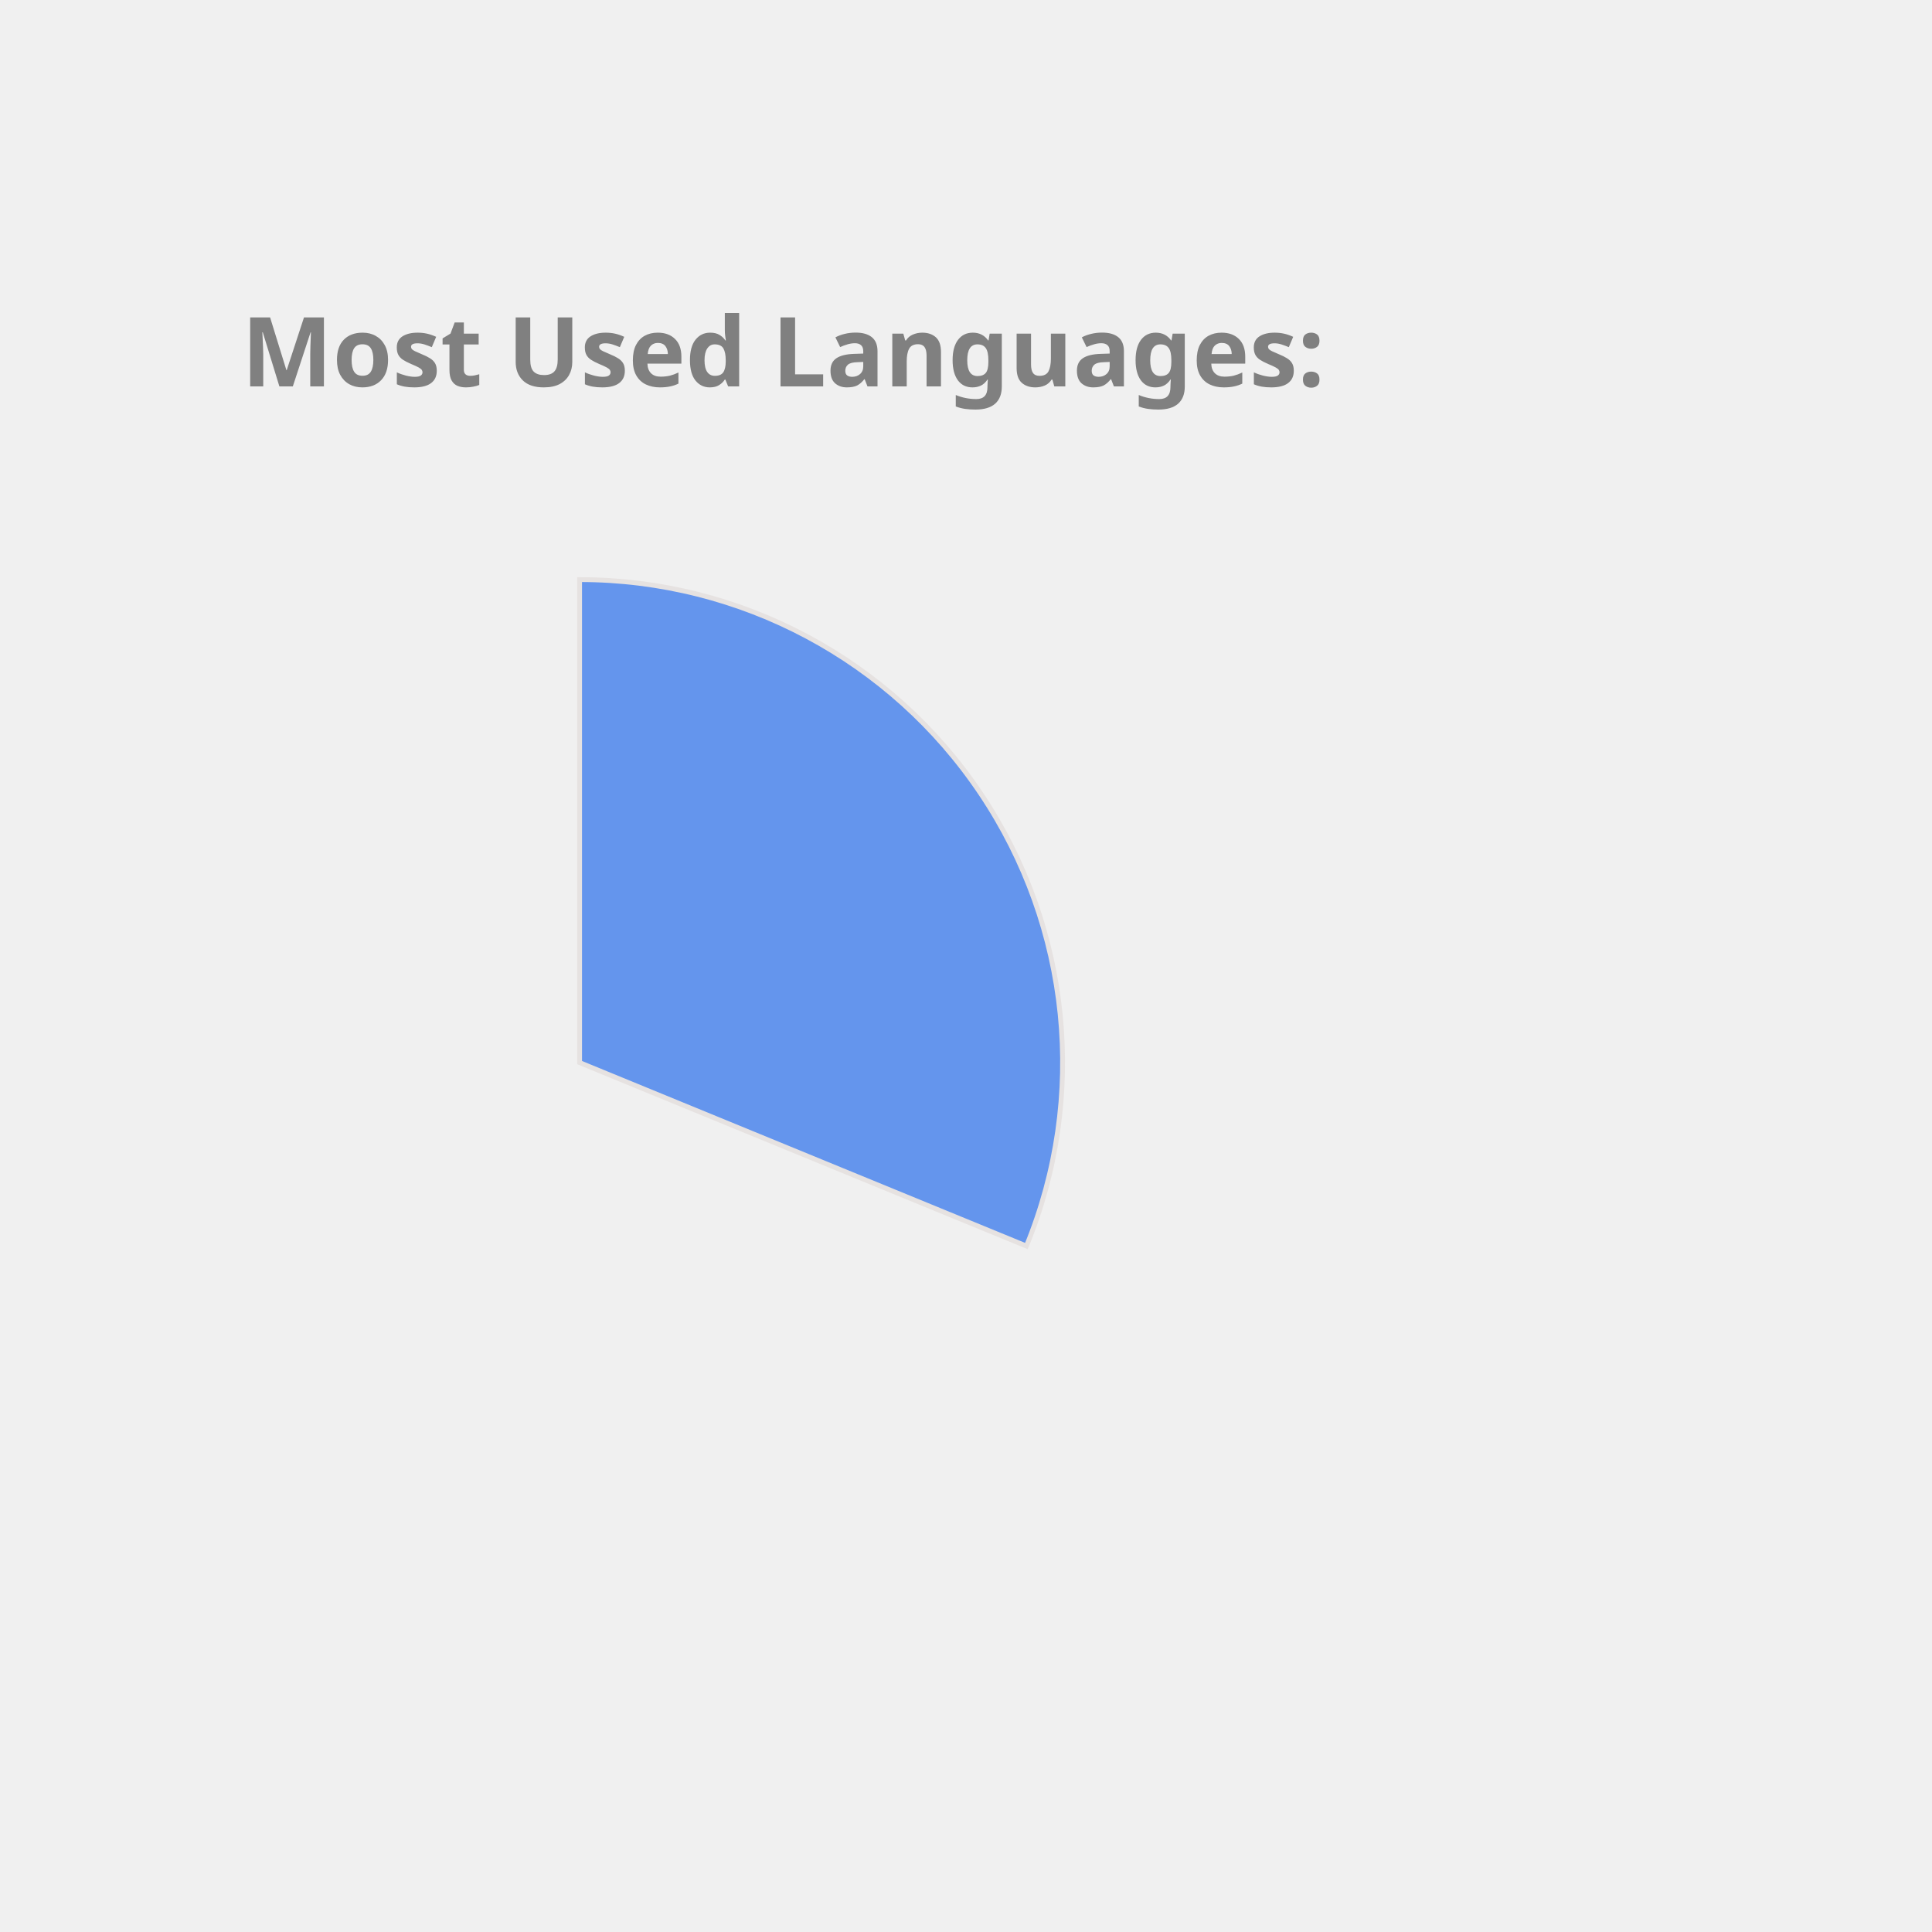
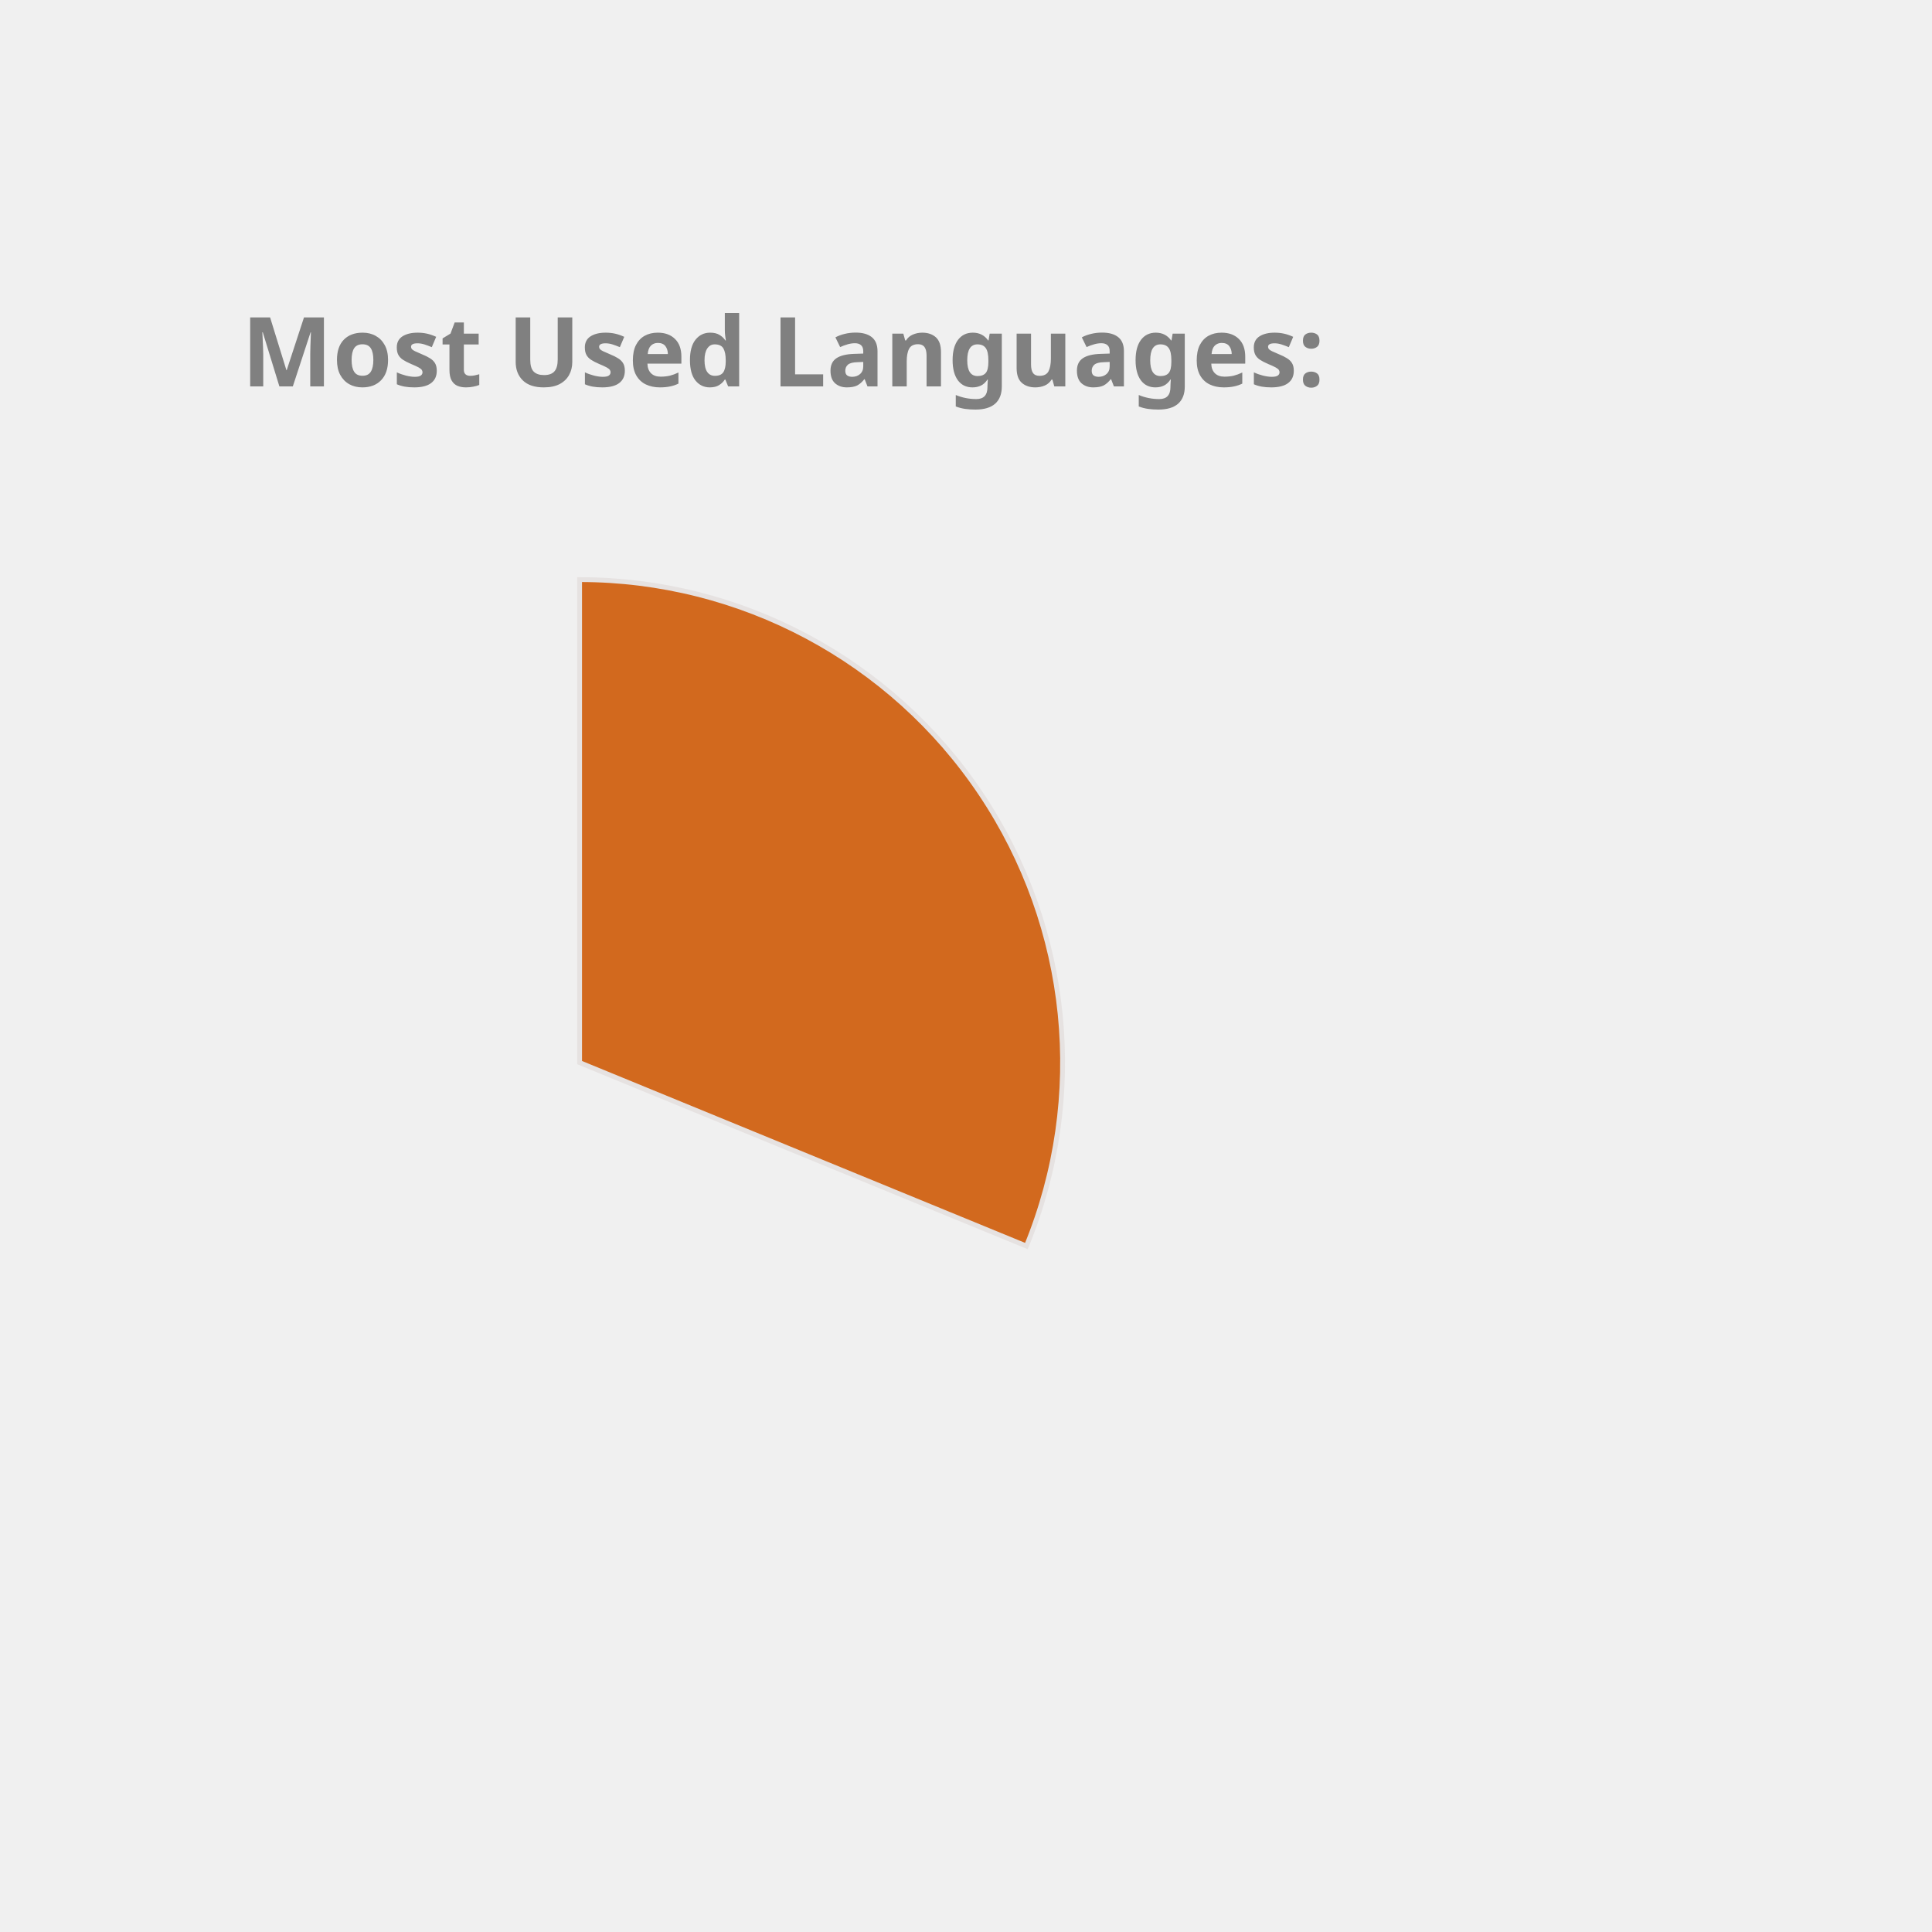
<svg xmlns="http://www.w3.org/2000/svg" height="350px" width="350px" viewBox="0 0 400 400">
  <style> 
        .label {
                font: bold 20px sans-serif;
                color: #404040;
                -webkit-text-stroke: 1px white;
        }

        path {
                stroke: #E6E2E1;
                stroke-width: 1px;
                transform: translate(60px, 100px);
        }

        .path_1 {
                animation: fadeIn 5s linear forwards;
        }

        .path_2 {
                transform: scale(0);
                animation: fadeIn 5s linear forwards 5s;
        }


        
        .path_3 {
                transform: scale(0);
                animation: fadeIn 5s linear forwards 10s;
        }


        .path_4 {
                transform: scale(0);
                animation: fadeIn 5s linear forwards 15s;
        }

        .path_5 {
                transform: scale(0);
                animation: fadeIn 5s linear forwards 20s;
        }

        .path_6 {
                transform: scale(0);
                animation: fadeIn 5s linear forwards 25s;
        }

        .path_7 {
                transform: scale(0);
                animation: fadeIn 5s linear forwards 30s;
        }

        .path_8 {
                transform: scale(0);
                animation: fadeIn 5s linear forwards 35s;
        }

        .path_9 {
                transform: scale(0);
                animation: fadeIn 5s linear forwards 40s;
        }

        .path_10 {
                transform: scale(0);
                animation: fadeIn 5s linear forwards 45s;
        }

        @keyframes fadeIn {
                0% {                        
                        transform: translate(250px, 300px) rotate(0deg) scale(0);
                        
                }
                50% {
                        transform: translate(150px, 220px) rotate(180deg) scale(0.5);
                        
                }
                
                100% {
                        transform: translate(60px, 120px) rotate(360deg) scale(1);
                        
                }
        }
        .txt_1 {
                opacity: 0;
                animation: txtShow 5s linear forwards 0s;
        }

        .txt_2 {
                opacity: 0;
                animation: txtShow 5s linear forwards 5s;
        }

        .txt_3 {
                opacity: 0;
                animation: txtShow 5s linear forwards 10s;
        }

        .txt_4 {
                opacity: 0;
                animation: txtShow 5s linear forwards 15s;
        }

        .txt_5 {
                opacity: 0;
                animation: txtShow 5s linear forwards 20s;
        }

        .txt_6 {
                opacity: 0;
                animation: txtShow 5s linear forwards 25s;
        }

        .txt_7 {
                opacity: 0;
                animation: txtShow 5s linear forwards 30s;
        }

        .txt_8 {
                opacity: 0;
                animation: txtShow 5s linear forwards 35s;
        }

        .txt_9 {
                opacity: 0;
                animation: txtShow 5s linear forwards 40s;
        }

        .txt_10 {
                opacity: 0;
                animation: txtShow 5s linear forwards 45s;
        }

        @keyframes txtShow {
                0% {                        
                        opacity: 0;
                        transform: translate(0px, 0px) scale(0);
                }
                100% {
                        opacity: 1;
                        transform: translate(0px, 0px) scale(1);
                        
                }
        }
</style>
-   <path class="path_1" d="M 60,120 L 60,20 A 100,100 0 0 1 152.508,157.978 Z" fill="CornflowerBlue" stroke="#fff" stroke-width="2" />
-   <text class="txt_1" x="260" y="150" fill="CornflowerBlue" stroke="CornflowerBlue" stroke-width="1">C++</text>
-   <path class="path_2" d="M 60,120 L 152.508,157.978 A 100,100 0 0 1 17.991,210.748 Z" fill="MediumAquaMarine" stroke="#fff" stroke-width="2" />
-   <text class="txt_2" x="260" y="170" fill="MediumAquaMarine" stroke="MediumAquaMarine" stroke-width="1">JavaScript</text>
-   <path class="path_3" d="M 60,120 L 17.991,210.748 A 100,100 0 0 1 -38.769,135.643 Z" fill="DodgerBlue" stroke="#fff" stroke-width="2" />
-   <text class="txt_3" x="260" y="190" fill="DodgerBlue" stroke="DodgerBlue" stroke-width="1">Jupyter Notebook</text>
-   <path class="path_4" d="M 60,120 L -38.769,135.643 A 100,100 0 0 1 -8.911,47.535 Z" fill="LightSeaGreen" stroke="#fff" stroke-width="2" />
-   <text class="txt_4" x="260" y="210" fill="LightSeaGreen" stroke="LightSeaGreen" stroke-width="1">Java</text>
-   <path class="path_5" d="M 60,120 L -8.911,47.535 A 100,100 0 0 1 36.961,22.69 Z" fill="MediumSlateBlue" stroke="#fff" stroke-width="2" />
-   <text class="txt_5" x="260" y="230" fill="MediumSlateBlue" stroke="MediumSlateBlue" stroke-width="1">HTML</text>
-   <path class="path_6" d="M 60,120 L 36.961,22.69 A 100,100 0 0 1 54.976,20.126 Z" fill="Pink" stroke="#fff" stroke-width="2" />
-   <text class="txt_6" x="260" y="250" fill="Pink" stroke="Pink" stroke-width="1">TypeScript</text>
-   <path class="path_7" d="M 60,120 L 54.976,20.126 A 100,100 0 0 1 59.372,20.002 Z" fill="Crimson" stroke="#fff" stroke-width="2" />
-   <text class="txt_7" x="260" y="270" fill="Crimson" stroke="Crimson" stroke-width="1">CSS</text>
+   <path class="path_1" d="M 60,120 L 60,20 A 100,100 0 0 1 152.508,157.978 Z" fill="Chocolate" stroke="#fff" stroke-width="2" />
+   <text class="txt_1" x="260" y="150" fill="Chocolate" stroke="Chocolate" stroke-width="1">C++</text>
+   <path class="path_2" d="M 60,120 L 152.508,157.978 A 100,100 0 0 1 17.991,210.748 Z" fill="Salmon" stroke="#fff" stroke-width="2" />
+   <text class="txt_2" x="260" y="170" fill="Salmon" stroke="Salmon" stroke-width="1">JavaScript</text>
+   <path class="path_3" d="M 60,120 L 17.991,210.748 A 100,100 0 0 1 -38.769,135.643 Z" fill="Pink" stroke="#fff" stroke-width="2" />
+   <text class="txt_3" x="260" y="190" fill="Pink" stroke="Pink" stroke-width="1">Jupyter Notebook</text>
+   <path class="path_4" d="M 60,120 L -38.769,135.643 A 100,100 0 0 1 -8.911,47.535 Z" fill="CornflowerBlue" stroke="#fff" stroke-width="2" />
+   <text class="txt_4" x="260" y="210" fill="CornflowerBlue" stroke="CornflowerBlue" stroke-width="1">Java</text>
+   <path class="path_5" d="M 60,120 L -8.911,47.535 A 100,100 0 0 1 36.961,22.69 Z" fill="Orchid" stroke="#fff" stroke-width="2" />
+   <text class="txt_5" x="260" y="230" fill="Orchid" stroke="Orchid" stroke-width="1">HTML</text>
+   <path class="path_6" d="M 60,120 L 36.961,22.69 A 100,100 0 0 1 54.976,20.126 Z" fill="LightSeaGreen" stroke="#fff" stroke-width="2" />
+   <text class="txt_6" x="260" y="250" fill="LightSeaGreen" stroke="LightSeaGreen" stroke-width="1">TypeScript</text>
+   <path class="path_7" d="M 60,120 L 54.976,20.126 A 100,100 0 0 1 59.372,20.002 Z" fill="Coral" stroke="#fff" stroke-width="2" />
+   <text class="txt_7" x="260" y="270" fill="Coral" stroke="Coral" stroke-width="1">CSS</text>
  <g class="label">
    <text x="50" y="80" fill="grey">Most Used Languages:</text>
  </g>
</svg>
